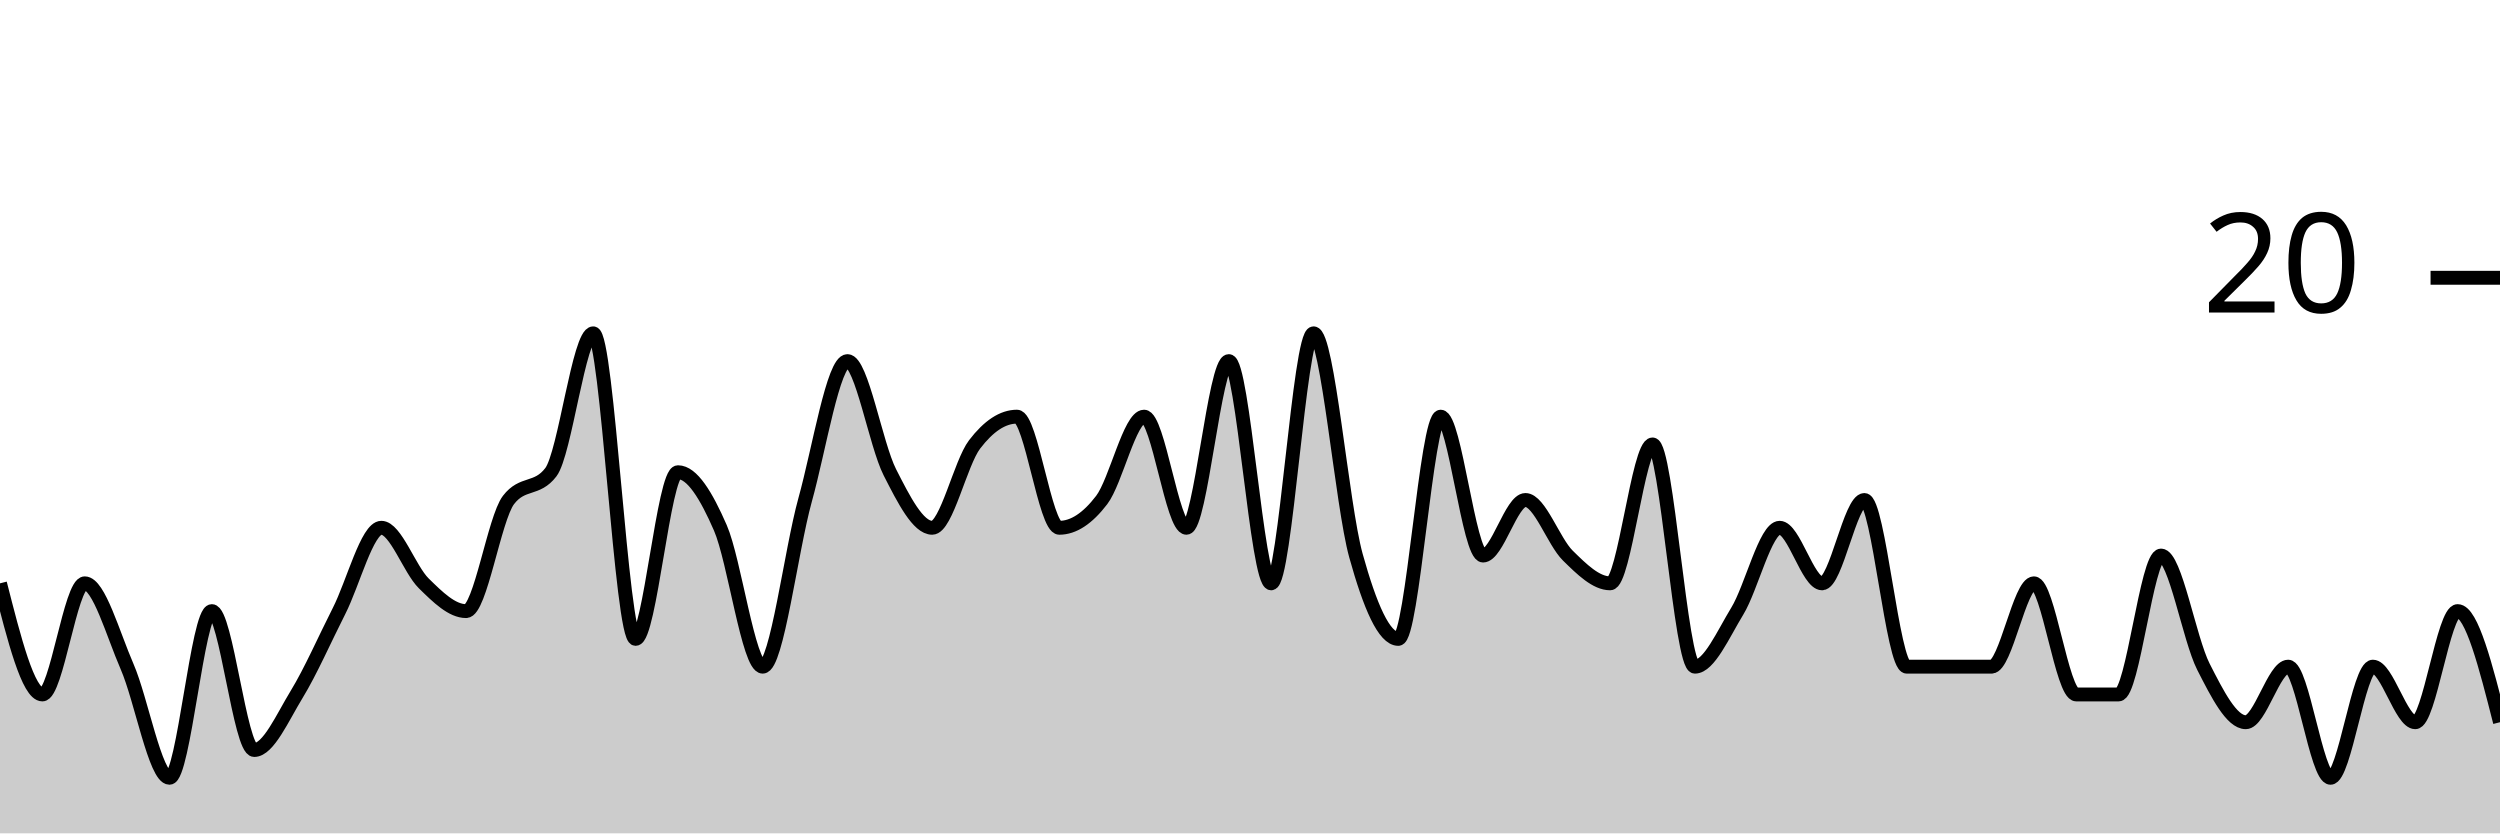
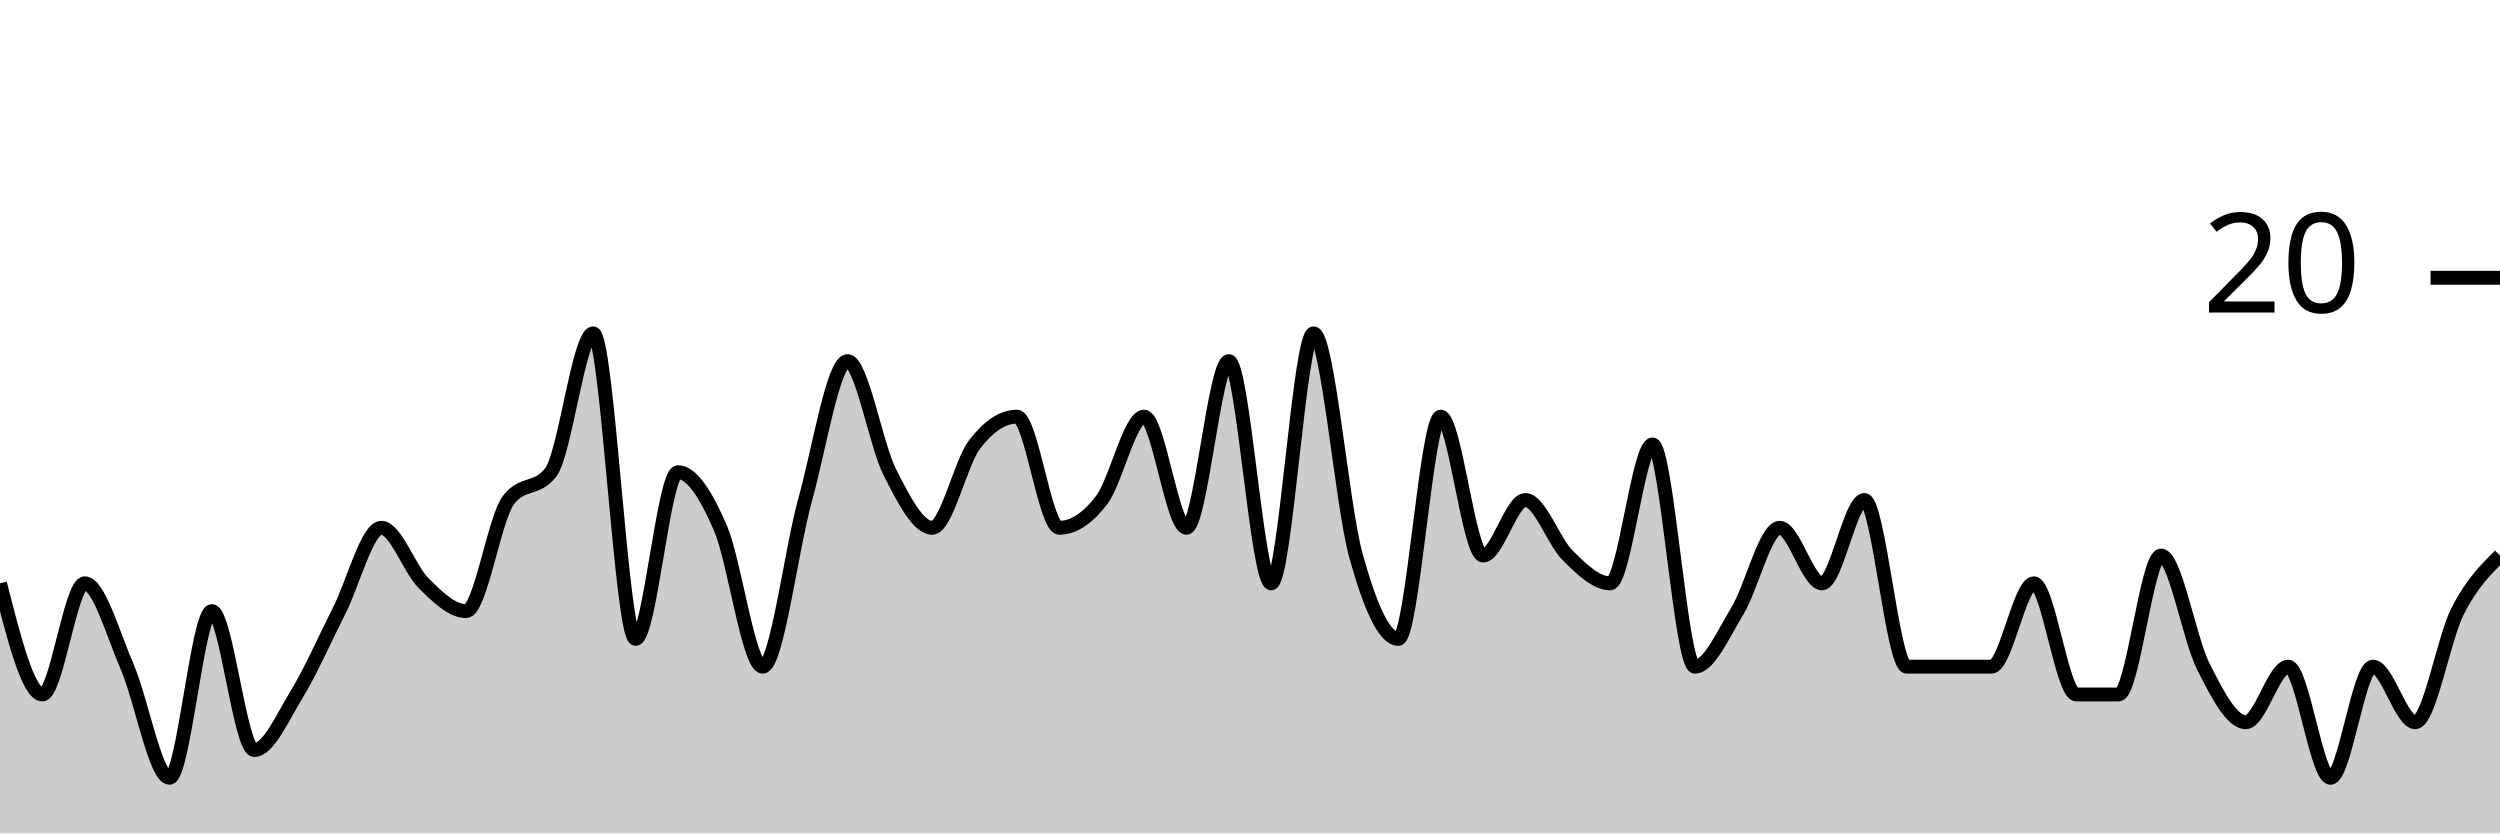
<svg xmlns="http://www.w3.org/2000/svg" viewBox="0 0 180 60">
  <g transform="translate(0,20)">
-     <path class="area" fill="rgba(0, 0, 0, 0.2)" d="M0,22C1.017,26,2.034,30,3.051,30C4.068,30,5.085,22,6.102,22C7.119,22,8.136,25.667,9.153,28C10.169,30.333,11.186,36,12.203,36C13.22,36,14.237,24,15.254,24C16.271,24,17.288,34,18.305,34C19.322,34,20.339,31.667,21.356,30C22.373,28.333,23.39,26,24.407,24C25.424,22,26.441,18,27.458,18C28.475,18,29.492,21,30.508,22C31.525,23,32.542,24,33.559,24C34.576,24,35.593,17.333,36.61,16C37.627,14.667,38.644,15.333,39.661,14C40.678,12.667,41.695,4,42.712,4C43.729,4,44.746,26,45.763,26C46.78,26,47.797,14,48.814,14C49.831,14,50.847,15.667,51.864,18C52.881,20.333,53.898,28,54.915,28C55.932,28,56.949,19.667,57.966,16C58.983,12.333,60,6,61.017,6C62.034,6,63.051,12,64.068,14C65.085,16,66.102,18,67.119,18C68.136,18,69.153,13.333,70.169,12C71.186,10.667,72.203,10,73.22,10C74.237,10,75.254,18,76.271,18C77.288,18,78.305,17.333,79.322,16C80.339,14.667,81.356,10,82.373,10C83.39,10,84.407,18,85.424,18C86.441,18,87.458,6,88.475,6C89.492,6,90.508,22,91.525,22C92.542,22,93.559,4,94.576,4C95.593,4,96.61,16.333,97.627,20C98.644,23.667,99.661,26,100.678,26C101.695,26,102.712,10,103.729,10C104.746,10,105.763,20,106.78,20C107.797,20,108.814,16,109.831,16C110.847,16,111.864,19,112.881,20C113.898,21,114.915,22,115.932,22C116.949,22,117.966,12,118.983,12C120,12,121.017,28,122.034,28C123.051,28,124.068,25.667,125.085,24C126.102,22.333,127.119,18,128.136,18C129.153,18,130.169,22,131.186,22C132.203,22,133.22,16,134.237,16C135.254,16,136.271,28,137.288,28C138.305,28,139.322,28,140.339,28C141.356,28,142.373,28,143.39,28C144.407,28,145.424,22,146.441,22C147.458,22,148.475,30,149.492,30C150.508,30,151.525,30,152.542,30C153.559,30,154.576,20,155.593,20C156.61,20,157.627,26,158.644,28C159.661,30,160.678,32,161.695,32C162.712,32,163.729,28,164.746,28C165.763,28,166.78,36,167.797,36C168.814,36,169.831,28,170.847,28C171.864,28,172.881,32,173.898,32C174.915,32,175.932,24,176.949,24C177.966,24,178.983,28,180,32L180,40C178.983,40,177.966,40,176.949,40C175.932,40,174.915,40,173.898,40C172.881,40,171.864,40,170.847,40C169.831,40,168.814,40,167.797,40C166.78,40,165.763,40,164.746,40C163.729,40,162.712,40,161.695,40C160.678,40,159.661,40,158.644,40C157.627,40,156.61,40,155.593,40C154.576,40,153.559,40,152.542,40C151.525,40,150.508,40,149.492,40C148.475,40,147.458,40,146.441,40C145.424,40,144.407,40,143.39,40C142.373,40,141.356,40,140.339,40C139.322,40,138.305,40,137.288,40C136.271,40,135.254,40,134.237,40C133.22,40,132.203,40,131.186,40C130.169,40,129.153,40,128.136,40C127.119,40,126.102,40,125.085,40C124.068,40,123.051,40,122.034,40C121.017,40,120,40,118.983,40C117.966,40,116.949,40,115.932,40C114.915,40,113.898,40,112.881,40C111.864,40,110.847,40,109.831,40C108.814,40,107.797,40,106.78,40C105.763,40,104.746,40,103.729,40C102.712,40,101.695,40,100.678,40C99.661,40,98.644,40,97.627,40C96.61,40,95.593,40,94.576,40C93.559,40,92.542,40,91.525,40C90.508,40,89.492,40,88.475,40C87.458,40,86.441,40,85.424,40C84.407,40,83.39,40,82.373,40C81.356,40,80.339,40,79.322,40C78.305,40,77.288,40,76.271,40C75.254,40,74.237,40,73.22,40C72.203,40,71.186,40,70.169,40C69.153,40,68.136,40,67.119,40C66.102,40,65.085,40,64.068,40C63.051,40,62.034,40,61.017,40C60,40,58.983,40,57.966,40C56.949,40,55.932,40,54.915,40C53.898,40,52.881,40,51.864,40C50.847,40,49.831,40,48.814,40C47.797,40,46.78,40,45.763,40C44.746,40,43.729,40,42.712,40C41.695,40,40.678,40,39.661,40C38.644,40,37.627,40,36.61,40C35.593,40,34.576,40,33.559,40C32.542,40,31.525,40,30.508,40C29.492,40,28.475,40,27.458,40C26.441,40,25.424,40,24.407,40C23.39,40,22.373,40,21.356,40C20.339,40,19.322,40,18.305,40C17.288,40,16.271,40,15.254,40C14.237,40,13.22,40,12.203,40C11.186,40,10.169,40,9.153,40C8.136,40,7.119,40,6.102,40C5.085,40,4.068,40,3.051,40C2.034,40,1.017,40,0,40Z" />
-     <path class="line" stroke="black" fill="none" d="M0,22C1.017,26,2.034,30,3.051,30C4.068,30,5.085,22,6.102,22C7.119,22,8.136,25.667,9.153,28C10.169,30.333,11.186,36,12.203,36C13.22,36,14.237,24,15.254,24C16.271,24,17.288,34,18.305,34C19.322,34,20.339,31.667,21.356,30C22.373,28.333,23.39,26,24.407,24C25.424,22,26.441,18,27.458,18C28.475,18,29.492,21,30.508,22C31.525,23,32.542,24,33.559,24C34.576,24,35.593,17.333,36.61,16C37.627,14.667,38.644,15.333,39.661,14C40.678,12.667,41.695,4,42.712,4C43.729,4,44.746,26,45.763,26C46.78,26,47.797,14,48.814,14C49.831,14,50.847,15.667,51.864,18C52.881,20.333,53.898,28,54.915,28C55.932,28,56.949,19.667,57.966,16C58.983,12.333,60,6,61.017,6C62.034,6,63.051,12,64.068,14C65.085,16,66.102,18,67.119,18C68.136,18,69.153,13.333,70.169,12C71.186,10.667,72.203,10,73.22,10C74.237,10,75.254,18,76.271,18C77.288,18,78.305,17.333,79.322,16C80.339,14.667,81.356,10,82.373,10C83.39,10,84.407,18,85.424,18C86.441,18,87.458,6,88.475,6C89.492,6,90.508,22,91.525,22C92.542,22,93.559,4,94.576,4C95.593,4,96.61,16.333,97.627,20C98.644,23.667,99.661,26,100.678,26C101.695,26,102.712,10,103.729,10C104.746,10,105.763,20,106.78,20C107.797,20,108.814,16,109.831,16C110.847,16,111.864,19,112.881,20C113.898,21,114.915,22,115.932,22C116.949,22,117.966,12,118.983,12C120,12,121.017,28,122.034,28C123.051,28,124.068,25.667,125.085,24C126.102,22.333,127.119,18,128.136,18C129.153,18,130.169,22,131.186,22C132.203,22,133.22,16,134.237,16C135.254,16,136.271,28,137.288,28C138.305,28,139.322,28,140.339,28C141.356,28,142.373,28,143.39,28C144.407,28,145.424,22,146.441,22C147.458,22,148.475,30,149.492,30C150.508,30,151.525,30,152.542,30C153.559,30,154.576,20,155.593,20C156.61,20,157.627,26,158.644,28C159.661,30,160.678,32,161.695,32C162.712,32,163.729,28,164.746,28C165.763,28,166.78,36,167.797,36C168.814,36,169.831,28,170.847,28C171.864,28,172.881,32,173.898,32C174.915,32,175.932,24,176.949,24C177.966,24,178.983,28,180,32" />
+     <path class="area" fill="rgba(0, 0, 0, 0.2)" d="M0,22C1.017,26,2.034,30,3.051,30C4.068,30,5.085,22,6.102,22C7.119,22,8.136,25.667,9.153,28C10.169,30.333,11.186,36,12.203,36C13.22,36,14.237,24,15.254,24C16.271,24,17.288,34,18.305,34C19.322,34,20.339,31.667,21.356,30C22.373,28.333,23.39,26,24.407,24C25.424,22,26.441,18,27.458,18C28.475,18,29.492,21,30.508,22C31.525,23,32.542,24,33.559,24C34.576,24,35.593,17.333,36.61,16C37.627,14.667,38.644,15.333,39.661,14C40.678,12.667,41.695,4,42.712,4C43.729,4,44.746,26,45.763,26C46.78,26,47.797,14,48.814,14C49.831,14,50.847,15.667,51.864,18C52.881,20.333,53.898,28,54.915,28C55.932,28,56.949,19.667,57.966,16C58.983,12.333,60,6,61.017,6C62.034,6,63.051,12,64.068,14C65.085,16,66.102,18,67.119,18C68.136,18,69.153,13.333,70.169,12C71.186,10.667,72.203,10,73.22,10C74.237,10,75.254,18,76.271,18C77.288,18,78.305,17.333,79.322,16C80.339,14.667,81.356,10,82.373,10C83.39,10,84.407,18,85.424,18C86.441,18,87.458,6,88.475,6C89.492,6,90.508,22,91.525,22C92.542,22,93.559,4,94.576,4C95.593,4,96.61,16.333,97.627,20C98.644,23.667,99.661,26,100.678,26C101.695,26,102.712,10,103.729,10C104.746,10,105.763,20,106.78,20C107.797,20,108.814,16,109.831,16C110.847,16,111.864,19,112.881,20C113.898,21,114.915,22,115.932,22C116.949,22,117.966,12,118.983,12C120,12,121.017,28,122.034,28C123.051,28,124.068,25.667,125.085,24C126.102,22.333,127.119,18,128.136,18C129.153,18,130.169,22,131.186,22C132.203,22,133.22,16,134.237,16C135.254,16,136.271,28,137.288,28C138.305,28,139.322,28,140.339,28C141.356,28,142.373,28,143.39,28C144.407,28,145.424,22,146.441,22C147.458,22,148.475,30,149.492,30C150.508,30,151.525,30,152.542,30C153.559,30,154.576,20,155.593,20C156.61,20,157.627,26,158.644,28C159.661,30,160.678,32,161.695,32C162.712,32,163.729,28,164.746,28C165.763,28,166.78,36,167.797,36C168.814,36,169.831,28,170.847,28C171.864,28,172.881,32,173.898,32C174.915,32,175.932,26,176.949,24C177.966,22,178.983,21,180,20L180,40C178.983,40,177.966,40,176.949,40C175.932,40,174.915,40,173.898,40C172.881,40,171.864,40,170.847,40C169.831,40,168.814,40,167.797,40C166.78,40,165.763,40,164.746,40C163.729,40,162.712,40,161.695,40C160.678,40,159.661,40,158.644,40C157.627,40,156.61,40,155.593,40C154.576,40,153.559,40,152.542,40C151.525,40,150.508,40,149.492,40C148.475,40,147.458,40,146.441,40C145.424,40,144.407,40,143.39,40C142.373,40,141.356,40,140.339,40C139.322,40,138.305,40,137.288,40C136.271,40,135.254,40,134.237,40C133.22,40,132.203,40,131.186,40C130.169,40,129.153,40,128.136,40C127.119,40,126.102,40,125.085,40C124.068,40,123.051,40,122.034,40C121.017,40,120,40,118.983,40C117.966,40,116.949,40,115.932,40C114.915,40,113.898,40,112.881,40C111.864,40,110.847,40,109.831,40C108.814,40,107.797,40,106.78,40C105.763,40,104.746,40,103.729,40C102.712,40,101.695,40,100.678,40C99.661,40,98.644,40,97.627,40C96.61,40,95.593,40,94.576,40C93.559,40,92.542,40,91.525,40C90.508,40,89.492,40,88.475,40C87.458,40,86.441,40,85.424,40C84.407,40,83.39,40,82.373,40C81.356,40,80.339,40,79.322,40C78.305,40,77.288,40,76.271,40C75.254,40,74.237,40,73.22,40C72.203,40,71.186,40,70.169,40C69.153,40,68.136,40,67.119,40C66.102,40,65.085,40,64.068,40C63.051,40,62.034,40,61.017,40C60,40,58.983,40,57.966,40C56.949,40,55.932,40,54.915,40C53.898,40,52.881,40,51.864,40C50.847,40,49.831,40,48.814,40C47.797,40,46.78,40,45.763,40C44.746,40,43.729,40,42.712,40C41.695,40,40.678,40,39.661,40C38.644,40,37.627,40,36.61,40C35.593,40,34.576,40,33.559,40C32.542,40,31.525,40,30.508,40C29.492,40,28.475,40,27.458,40C26.441,40,25.424,40,24.407,40C23.39,40,22.373,40,21.356,40C20.339,40,19.322,40,18.305,40C17.288,40,16.271,40,15.254,40C14.237,40,13.22,40,12.203,40C11.186,40,10.169,40,9.153,40C8.136,40,7.119,40,6.102,40C5.085,40,4.068,40,3.051,40C2.034,40,1.017,40,0,40Z" />
+     <path class="line" stroke="black" fill="none" d="M0,22C1.017,26,2.034,30,3.051,30C4.068,30,5.085,22,6.102,22C7.119,22,8.136,25.667,9.153,28C10.169,30.333,11.186,36,12.203,36C13.22,36,14.237,24,15.254,24C16.271,24,17.288,34,18.305,34C19.322,34,20.339,31.667,21.356,30C22.373,28.333,23.39,26,24.407,24C25.424,22,26.441,18,27.458,18C28.475,18,29.492,21,30.508,22C31.525,23,32.542,24,33.559,24C34.576,24,35.593,17.333,36.61,16C37.627,14.667,38.644,15.333,39.661,14C40.678,12.667,41.695,4,42.712,4C43.729,4,44.746,26,45.763,26C46.78,26,47.797,14,48.814,14C49.831,14,50.847,15.667,51.864,18C52.881,20.333,53.898,28,54.915,28C55.932,28,56.949,19.667,57.966,16C58.983,12.333,60,6,61.017,6C62.034,6,63.051,12,64.068,14C65.085,16,66.102,18,67.119,18C68.136,18,69.153,13.333,70.169,12C71.186,10.667,72.203,10,73.22,10C74.237,10,75.254,18,76.271,18C77.288,18,78.305,17.333,79.322,16C80.339,14.667,81.356,10,82.373,10C83.39,10,84.407,18,85.424,18C86.441,18,87.458,6,88.475,6C89.492,6,90.508,22,91.525,22C92.542,22,93.559,4,94.576,4C95.593,4,96.61,16.333,97.627,20C98.644,23.667,99.661,26,100.678,26C101.695,26,102.712,10,103.729,10C104.746,10,105.763,20,106.78,20C107.797,20,108.814,16,109.831,16C110.847,16,111.864,19,112.881,20C113.898,21,114.915,22,115.932,22C116.949,22,117.966,12,118.983,12C120,12,121.017,28,122.034,28C123.051,28,124.068,25.667,125.085,24C126.102,22.333,127.119,18,128.136,18C129.153,18,130.169,22,131.186,22C132.203,22,133.22,16,134.237,16C135.254,16,136.271,28,137.288,28C138.305,28,139.322,28,140.339,28C141.356,28,142.373,28,143.39,28C144.407,28,145.424,22,146.441,22C147.458,22,148.475,30,149.492,30C150.508,30,151.525,30,152.542,30C153.559,30,154.576,20,155.593,20C156.61,20,157.627,26,158.644,28C159.661,30,160.678,32,161.695,32C162.712,32,163.729,28,164.746,28C165.763,28,166.78,36,167.797,36C168.814,36,169.831,28,170.847,28C171.864,28,172.881,32,173.898,32C174.915,32,175.932,26,176.949,24C177.966,22,178.983,21,180,20" />
    <path class="axis-ceiling" stroke-width="1" stroke="black" fill="none" d="M175,0L180,0" />
    <text class="axis-ceiling-label" font-family="sans-serif" text-anchor="end" font-size="10px" x="170" y="2.5">20</text>
  </g>
</svg>
